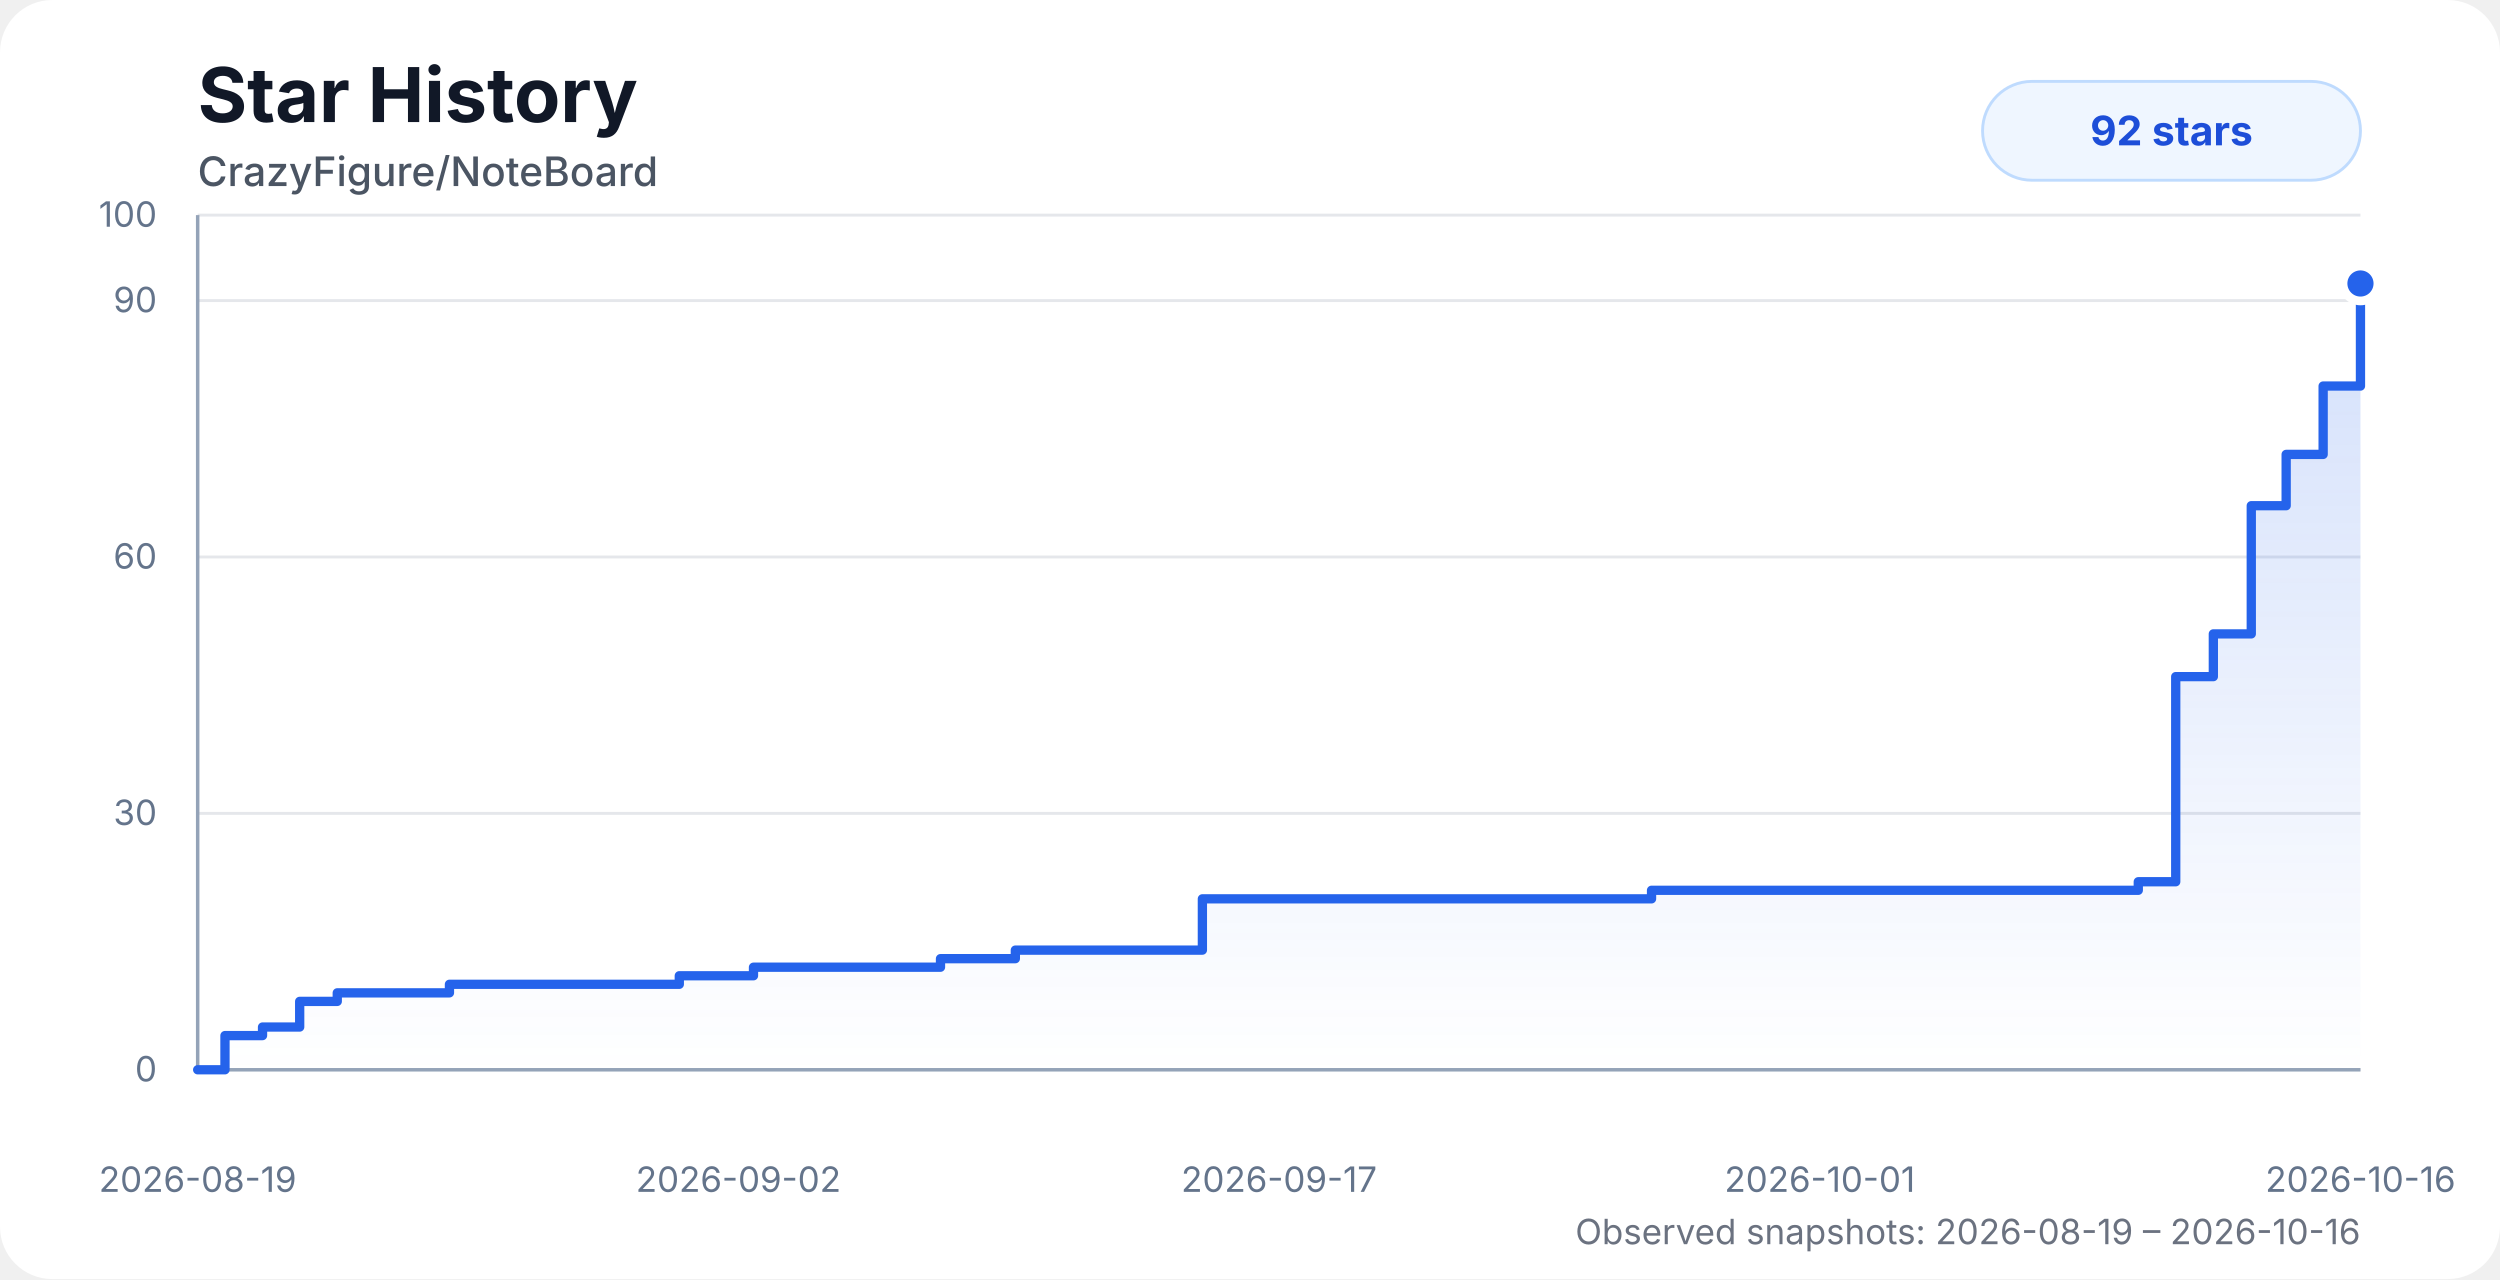
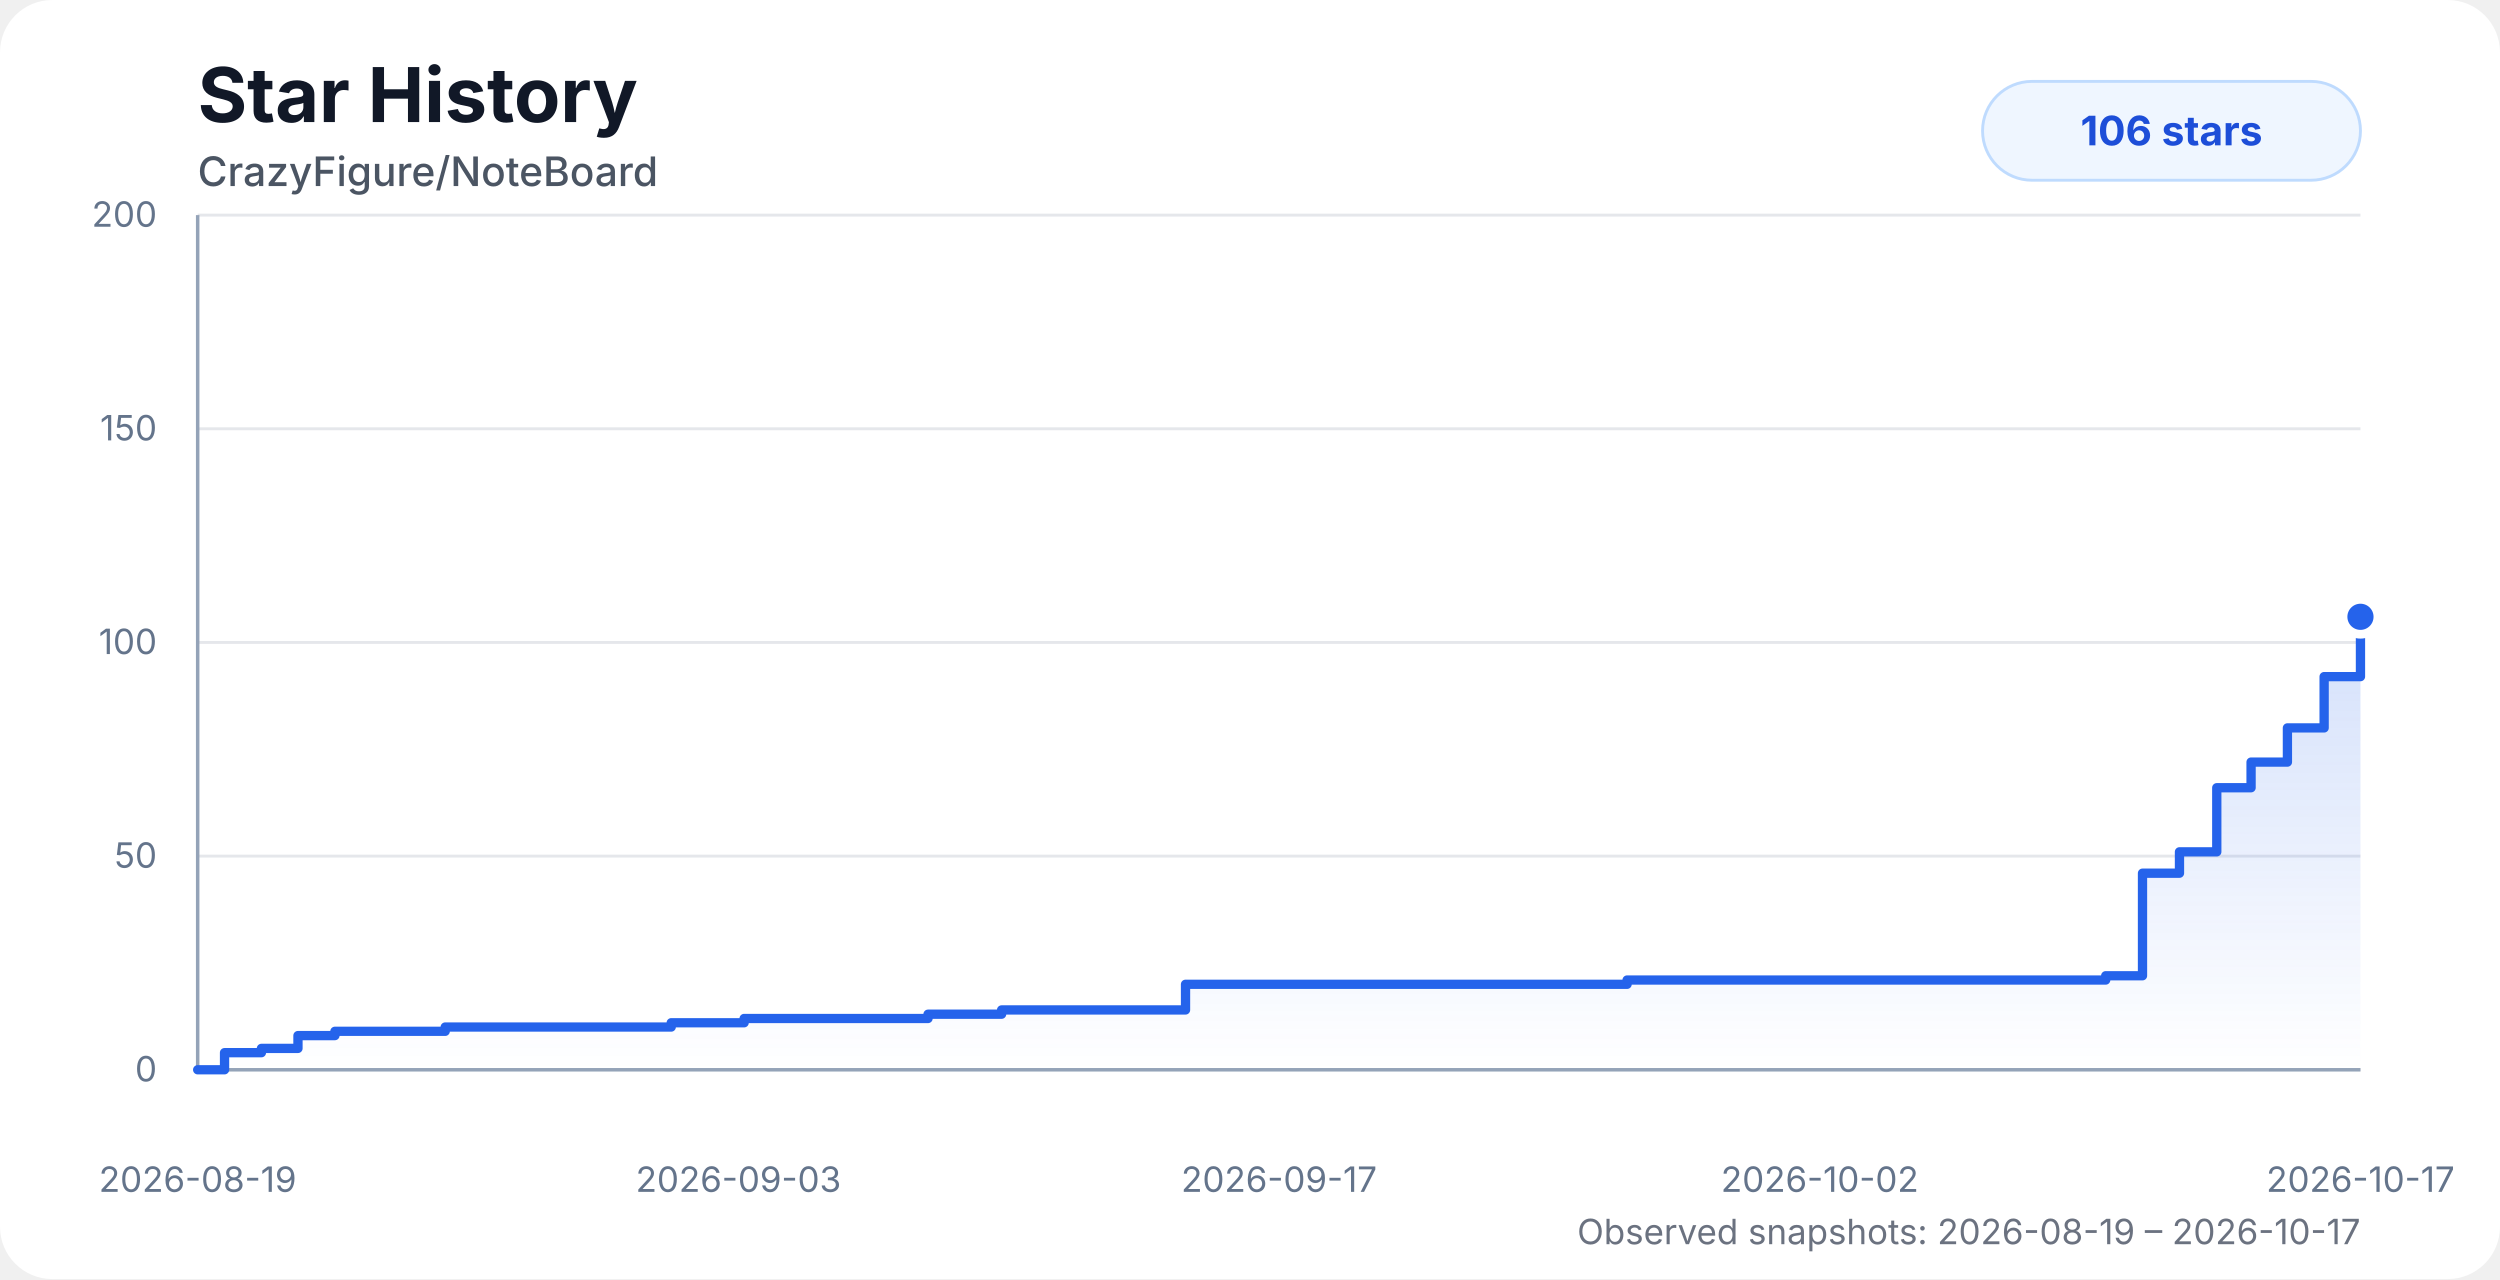
<svg xmlns="http://www.w3.org/2000/svg" width="860" height="440" viewBox="0 0 860 440" role="img" aria-labelledby="title desc">
  <style>
    .chart-bg { fill: #ffffff; }
    .title { fill: #111827; font: 700 26px system-ui, -apple-system, BlinkMacSystemFont, "Segoe UI", sans-serif; }
    .subtitle { fill: #4b5563; font: 500 14px system-ui, -apple-system, BlinkMacSystemFont, "Segoe UI", sans-serif; }
    .axis-label { fill: #64748b; font: 12px system-ui, -apple-system, BlinkMacSystemFont, "Segoe UI", sans-serif; }
    .grid { stroke: #e5e7eb; stroke-width: 1; }
    .axis { stroke: #94a3b8; stroke-width: 1.2; }
    .area { fill: url(#starGradient); opacity: 0.28; }
    .line { fill: none; stroke: #2563eb; stroke-width: 3.2; stroke-linecap: round; stroke-linejoin: round; }
    .dot { fill: #2563eb; stroke: #ffffff; stroke-width: 3; }
    .badge { fill: #eff6ff; stroke: #bfdbfe; }
    .badge-text { fill: #1d4ed8; font: 700 14px system-ui, -apple-system, BlinkMacSystemFont, "Segoe UI", sans-serif; }
    .status { fill: #6b7280; font: 12px system-ui, -apple-system, BlinkMacSystemFont, "Segoe UI", sans-serif; }
    @media (prefers-color-scheme: dark) {
      .chart-bg { fill: #0d1117; }
      .title { fill: #f8fafc; }
      .subtitle { fill: #cbd5e1; }
      .axis-label { fill: #94a3b8; }
      .grid { stroke: #1f2937; }
      .axis { stroke: #475569; }
      .dot { stroke: #0d1117; }
      .badge { fill: #172554; stroke: #1d4ed8; }
      .badge-text { fill: #bfdbfe; }
      .status { fill: #94a3b8; }
    }
  </style>
  <defs>
    <linearGradient id="starGradient" x1="0" x2="0" y1="0" y2="1">
      <stop offset="0%" stop-color="#2563eb" stop-opacity="0.72" />
      <stop offset="100%" stop-color="#2563eb" stop-opacity="0" />
    </linearGradient>
  </defs>
  <rect class="chart-bg" width="860" height="440" rx="18" />
  <text class="title" x="68" y="42">Star History</text>
  <text class="subtitle" x="68" y="64">CrazyFigure/NoteBoard</text>
  <g>
    <line class="grid" x1="68" y1="368" x2="812" y2="368" />
-     <line class="grid" x1="68" y1="279.8" x2="812" y2="279.8" />
-     <line class="grid" x1="68" y1="191.6" x2="812" y2="191.6" />
-     <line class="grid" x1="68" y1="103.4" x2="812" y2="103.4" />
+     <line class="grid" x1="68" y1="294.5" x2="812" y2="294.5" />
+     <line class="grid" x1="68" y1="221" x2="812" y2="221" />
+     <line class="grid" x1="68" y1="147.5" x2="812" y2="147.5" />
    <line class="grid" x1="68" y1="74" x2="812" y2="74" />
    <line class="axis" x1="68" y1="74" x2="68" y2="368" />
    <line class="axis" x1="68" y1="368" x2="812" y2="368" />
    <text class="axis-label" x="54" y="372" text-anchor="end">0</text>
-     <text class="axis-label" x="54" y="283.8" text-anchor="end">30</text>
-     <text class="axis-label" x="54" y="195.6" text-anchor="end">60</text>
-     <text class="axis-label" x="54" y="107.4" text-anchor="end">90</text>
-     <text class="axis-label" x="54" y="78" text-anchor="end">100</text>
+     <text class="axis-label" x="54" y="298.5" text-anchor="end">50</text>
+     <text class="axis-label" x="54" y="225" text-anchor="end">100</text>
+     <text class="axis-label" x="54" y="151.5" text-anchor="end">150</text>
+     <text class="axis-label" x="54" y="78" text-anchor="end">200</text>
    <text class="axis-label" x="68" y="410" text-anchor="middle">2026-08-19</text>
-     <text class="axis-label" x="254" y="410" text-anchor="middle">2026-09-02</text>
+     <text class="axis-label" x="254" y="410" text-anchor="middle">2026-09-03</text>
    <text class="axis-label" x="440" y="410" text-anchor="middle">2026-09-17</text>
-     <text class="axis-label" x="626" y="410" text-anchor="middle">2026-10-01</text>
-     <text class="axis-label" x="812" y="410" text-anchor="middle">2026-10-16</text>
+     <text class="axis-label" x="626" y="410" text-anchor="middle">2026-10-02</text>
+     <text class="axis-label" x="812" y="410" text-anchor="middle">2026-10-17</text>
  </g>
-   <path class="area" d="M 68 368 H 68 V 368 H 77.39 V 356.24 H 90.31 V 353.3 H 103.09 V 344.48 H 116.02 V 341.54 H 128.88 V 341.54 H 141.68 V 341.54 H 154.61 V 338.6 H 172.05 V 338.6 H 185.83 V 338.6 H 195.98 V 338.6 H 208.25 V 338.6 H 221.25 V 338.6 H 233.68 V 335.66 H 246.35 V 335.66 H 259.2 V 332.72 H 272.11 V 332.72 H 284.88 V 332.72 H 297.84 V 332.72 H 310.77 V 332.72 H 323.53 V 329.78 H 336.43 V 329.78 H 349.28 V 326.84 H 362.15 V 326.84 H 374.9 V 326.84 H 387.97 V 326.84 H 400.9 V 326.84 H 413.62 V 309.2 H 426.46 V 309.2 H 439.34 V 309.2 H 452.1 V 309.2 H 464.95 V 309.2 H 478.03 V 309.2 H 568.13 V 306.26 H 581.19 V 306.26 H 594.02 V 306.26 H 606.78 V 306.26 H 619.86 V 306.26 H 632.63 V 306.26 H 645.24 V 306.26 H 658.31 V 306.26 H 671.25 V 306.26 H 684.35 V 306.26 H 697.04 V 306.26 H 709.99 V 306.26 H 722.83 V 306.26 H 735.57 V 303.32 H 748.45 V 232.76 H 761.39 V 218.06 H 774.44 V 173.96 H 786.44 V 156.32 H 799.16 V 132.8 H 812 V 97.52 L 812 368 L 68 368 Z" />
-   <path class="line" d="M 68 368 H 68 V 368 H 77.39 V 356.24 H 90.31 V 353.3 H 103.09 V 344.48 H 116.02 V 341.54 H 128.88 V 341.54 H 141.68 V 341.54 H 154.61 V 338.6 H 172.05 V 338.6 H 185.83 V 338.6 H 195.98 V 338.6 H 208.25 V 338.6 H 221.25 V 338.6 H 233.68 V 335.66 H 246.35 V 335.66 H 259.2 V 332.72 H 272.11 V 332.72 H 284.88 V 332.72 H 297.84 V 332.72 H 310.77 V 332.72 H 323.53 V 329.78 H 336.43 V 329.78 H 349.28 V 326.84 H 362.15 V 326.84 H 374.9 V 326.84 H 387.97 V 326.84 H 400.9 V 326.84 H 413.62 V 309.2 H 426.46 V 309.2 H 439.34 V 309.2 H 452.1 V 309.2 H 464.95 V 309.2 H 478.03 V 309.2 H 568.13 V 306.26 H 581.19 V 306.26 H 594.02 V 306.26 H 606.78 V 306.26 H 619.86 V 306.26 H 632.63 V 306.26 H 645.24 V 306.26 H 658.31 V 306.26 H 671.25 V 306.26 H 684.35 V 306.26 H 697.04 V 306.26 H 709.99 V 306.26 H 722.83 V 306.26 H 735.57 V 303.32 H 748.45 V 232.76 H 761.39 V 218.06 H 774.44 V 173.96 H 786.44 V 156.32 H 799.16 V 132.8 H 812 V 97.52" />
-   <circle class="dot" cx="812" cy="97.52" r="6" />
+   <path class="area" d="M 68 368 H 68 V 368 H 77.24 V 362.12 H 89.93 V 360.65 H 102.5 V 356.24 H 115.21 V 354.77 H 127.86 V 354.77 H 140.44 V 354.77 H 153.15 V 353.3 H 170.3 V 353.3 H 183.85 V 353.3 H 193.83 V 353.3 H 205.89 V 353.3 H 218.68 V 353.3 H 230.9 V 351.83 H 243.35 V 351.83 H 255.98 V 350.36 H 268.68 V 350.36 H 281.24 V 350.36 H 293.98 V 350.36 H 306.69 V 350.36 H 319.24 V 348.89 H 331.92 V 348.89 H 344.55 V 347.42 H 357.21 V 347.42 H 369.75 V 347.42 H 382.59 V 347.42 H 395.31 V 347.42 H 407.82 V 338.6 H 420.44 V 338.6 H 433.1 V 338.6 H 445.65 V 338.6 H 458.28 V 338.6 H 471.14 V 338.6 H 559.72 V 337.13 H 572.56 V 337.13 H 585.19 V 337.13 H 597.73 V 337.13 H 610.59 V 337.13 H 623.14 V 337.13 H 635.54 V 337.13 H 648.39 V 337.13 H 661.11 V 337.13 H 674 V 337.13 H 686.47 V 337.13 H 699.21 V 337.13 H 711.83 V 337.13 H 724.36 V 335.66 H 737.02 V 300.38 H 749.74 V 293.03 H 762.57 V 270.98 H 774.37 V 262.16 H 786.87 V 250.4 H 799.5 V 232.76 H 812 V 212.18 L 812 368 L 68 368 Z" />
+   <path class="line" d="M 68 368 H 68 V 368 H 77.24 V 362.12 H 89.93 V 360.65 H 102.5 V 356.24 H 115.21 V 354.77 H 127.86 V 354.77 H 140.44 V 354.77 H 153.15 V 353.3 H 170.3 V 353.3 H 183.85 V 353.3 H 193.83 V 353.3 H 205.89 V 353.3 H 218.68 V 353.3 H 230.9 V 351.83 H 243.35 V 351.83 H 255.98 V 350.36 H 268.68 V 350.36 H 281.24 V 350.36 H 293.98 V 350.36 H 306.69 V 350.36 H 319.24 V 348.89 H 331.92 V 348.89 H 344.55 V 347.42 H 357.21 V 347.42 H 369.75 V 347.42 H 382.59 V 347.42 H 395.31 V 347.42 H 407.82 V 338.6 H 420.44 V 338.6 H 433.1 V 338.6 H 445.65 V 338.6 H 458.28 V 338.6 H 471.14 V 338.6 H 559.72 V 337.13 H 572.56 V 337.13 H 585.19 V 337.13 H 597.73 V 337.13 H 610.59 V 337.13 H 623.14 V 337.13 H 635.54 V 337.13 H 648.39 V 337.13 H 661.11 V 337.13 H 674 V 337.13 H 686.47 V 337.13 H 699.21 V 337.13 H 711.83 V 337.13 H 724.36 V 335.66 H 737.02 V 300.38 H 749.74 V 293.03 H 762.57 V 270.98 H 774.37 V 262.16 H 786.87 V 250.4 H 799.5 V 232.76 H 812 V 212.18" />
+   <circle class="dot" cx="812" cy="212.18" r="6" />
  <rect class="badge" x="682" y="28" width="130" height="34" rx="17" />
-   <text class="badge-text" x="747" y="50" text-anchor="middle">92 stars</text>
-   <text class="status" x="812" y="428" text-anchor="end">Observed snapshots: 2026-08-19 – 2026-10-16</text>
+   <text class="badge-text" x="747" y="50" text-anchor="middle">106 stars</text>
+   <text class="status" x="812" y="428" text-anchor="end">Observed snapshots: 2026-08-19 – 2026-10-17</text>
</svg>
